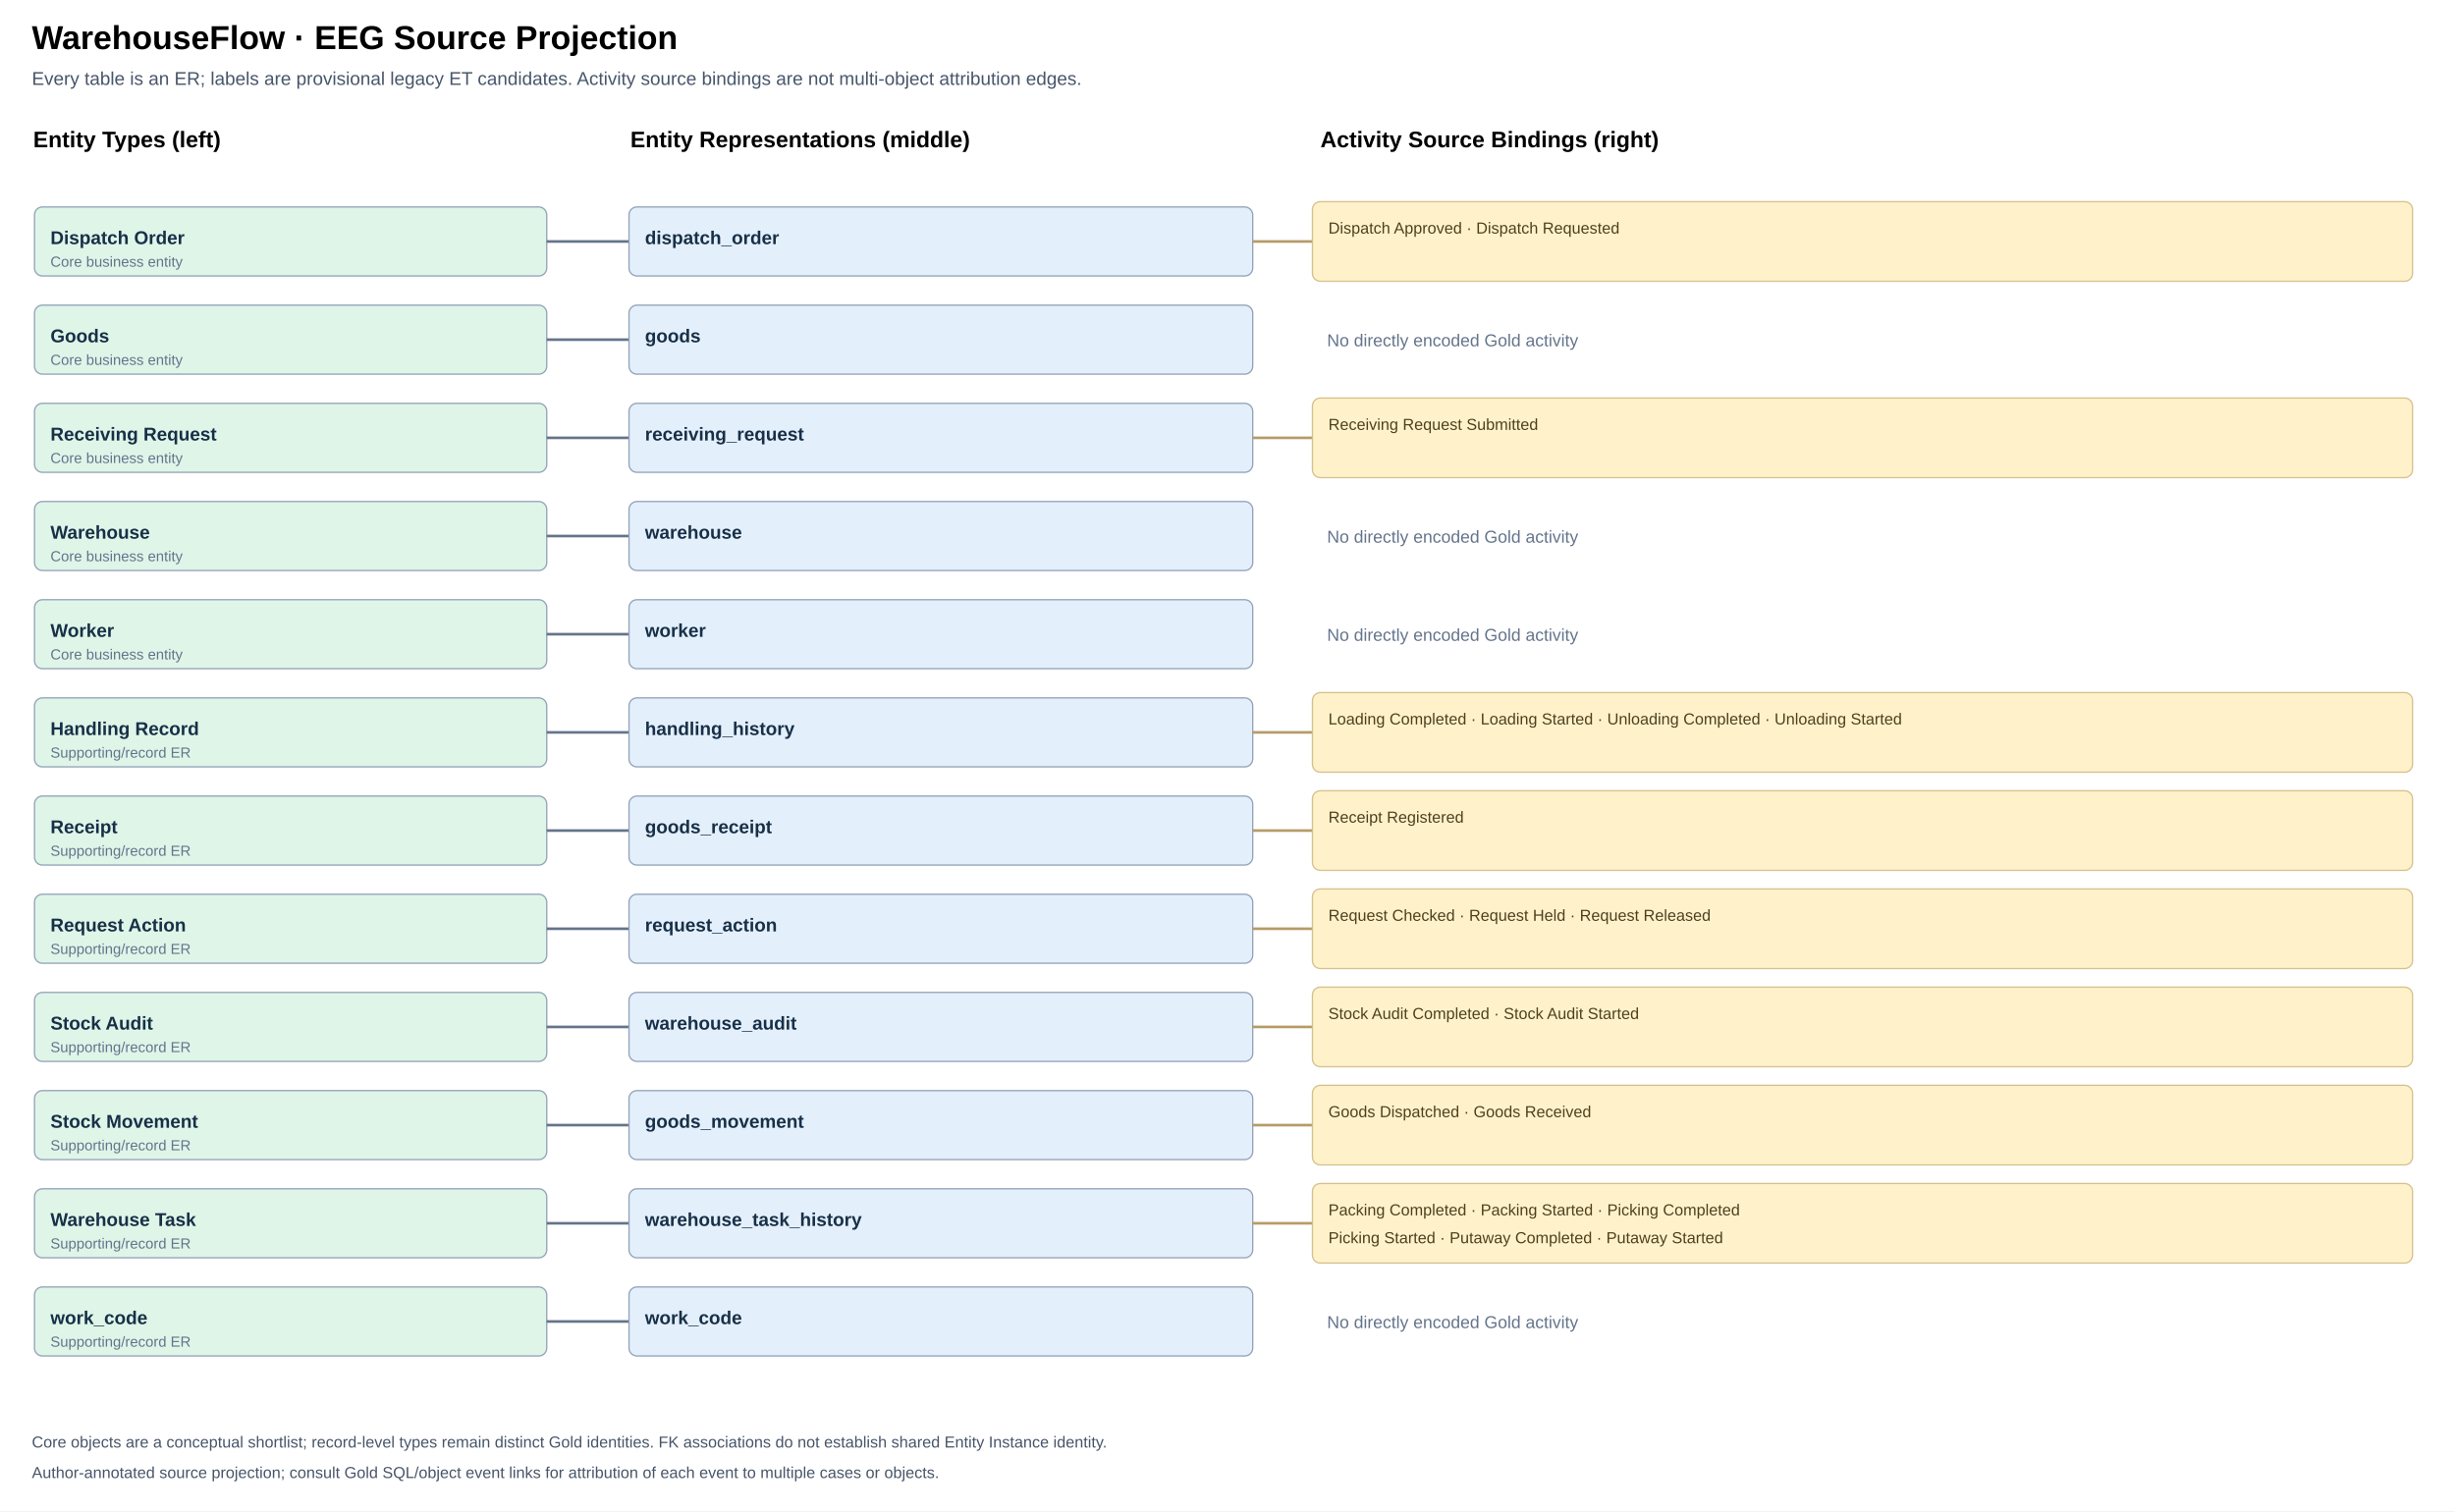
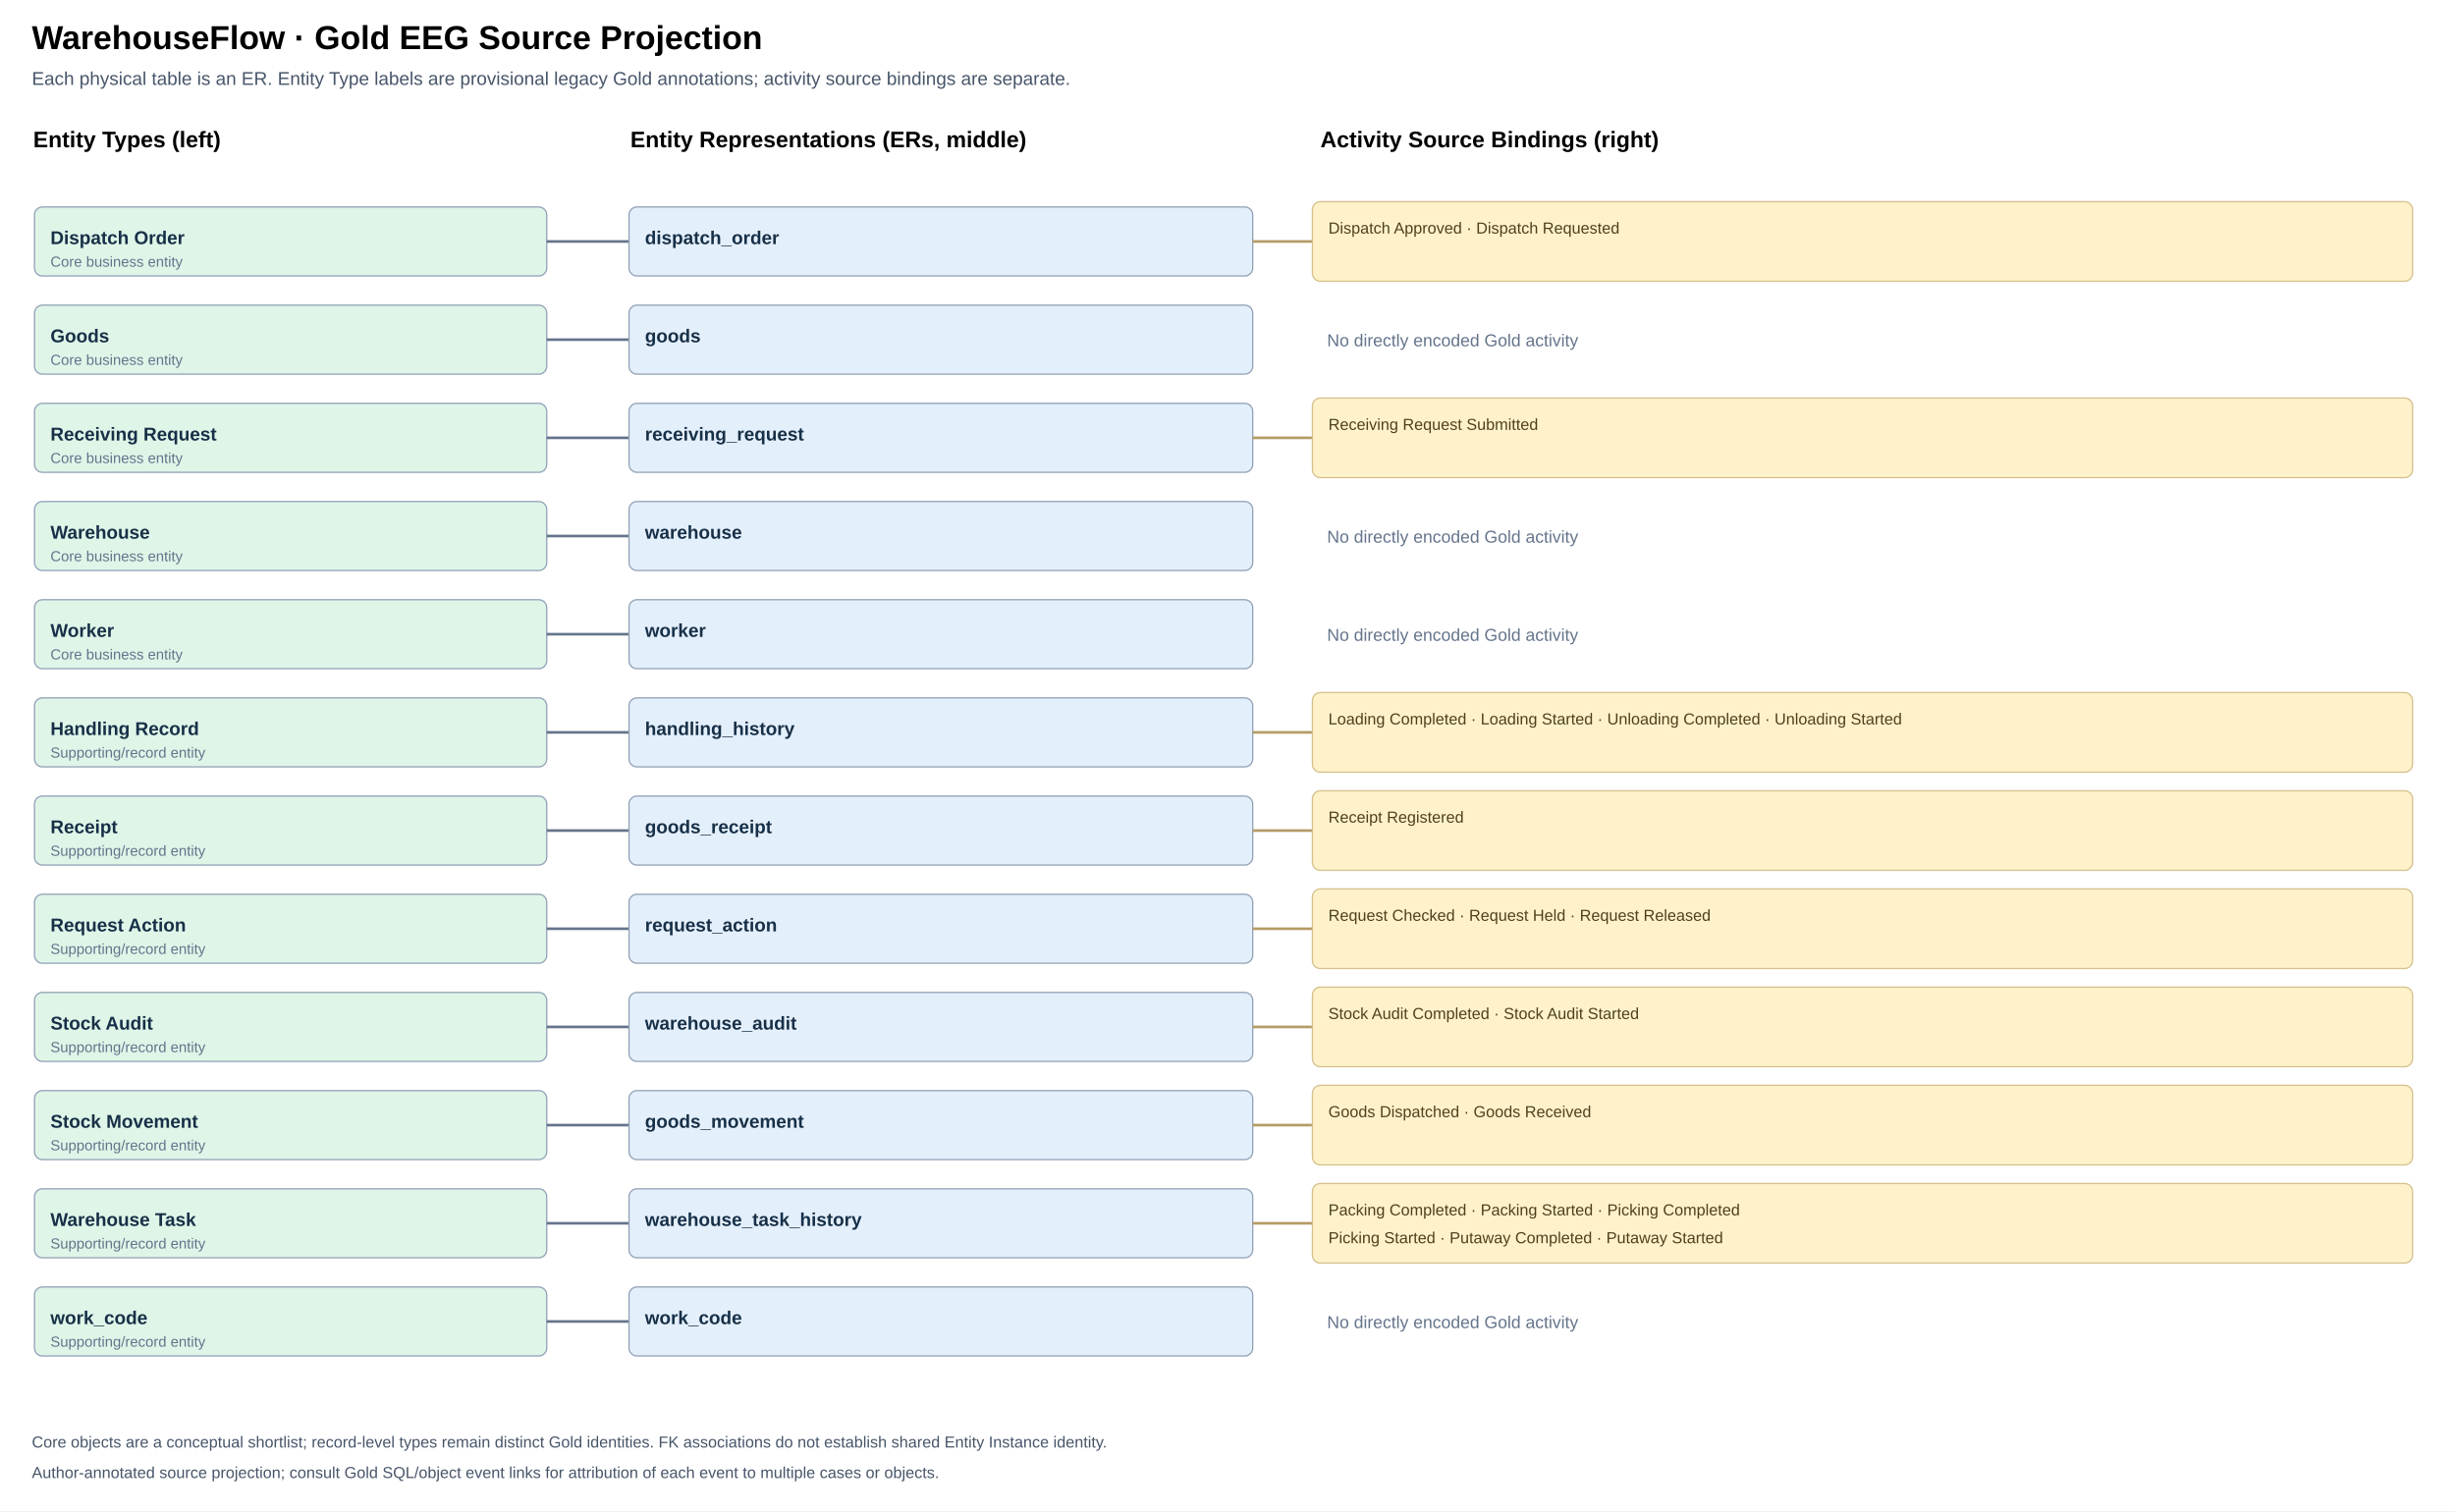
- <svg xmlns="http://www.w3.org/2000/svg" viewBox="0 0 1850 1139" width="1850" height="1139" role="img" aria-label="Legacy ET candidate left, physical tables middle and source activities right">
+ <svg xmlns="http://www.w3.org/2000/svg" viewBox="0 0 1850 1139" width="1850" height="1139" role="img" aria-label="ET candidate left, physical tables middle and source activities right">
  <rect width="100%" height="100%" fill="#fff" />
-   <text x="24" y="37" font-size="25" font-weight="700" font-family="Arial,sans-serif">WarehouseFlow · EEG Source Projection</text>
-   <text x="24" y="64" font-size="14" font-family="Arial,sans-serif" fill="#475569">Every table is an ER; labels are provisional legacy ET candidates. Activity source bindings are not multi-object attribution edges.</text>
+   <text x="24" y="37" font-size="25" font-weight="700" font-family="Arial,sans-serif">WarehouseFlow · Gold EEG Source Projection</text>
+   <text x="24" y="64" font-size="14" font-family="Arial,sans-serif" fill="#475569">Each physical table is an ER. Entity Type labels are provisional legacy Gold annotations; activity source bindings are separate.</text>
  <text x="25" y="111" font-size="17" font-family="Arial,sans-serif" font-weight="700">Entity Types (left)</text>
-   <text x="475" y="111" font-size="17" font-family="Arial,sans-serif" font-weight="700">Entity Representations (middle)</text>
+   <text x="475" y="111" font-size="17" font-family="Arial,sans-serif" font-weight="700">Entity Representations (ERs, middle)</text>
  <text x="995" y="111" font-size="17" font-family="Arial,sans-serif" font-weight="700">Activity Source Bindings (right)</text>
  <rect x="26" y="156.0" width="386" height="52" rx="6" fill="#DFF5E8" stroke="#94A3B8" />
  <text x="38" y="184.0" font-size="14" font-weight="600" font-family="Arial,sans-serif" fill="#173047">Dispatch Order</text>
  <text x="38" y="201.0" font-size="11" font-family="Arial,sans-serif" fill="#64748B">Core business entity</text>
  <path d="M412 182.0 H444" fill="none" stroke="#64748B" stroke-width="2" />
  <path d="M444 182 H474" fill="none" stroke="#64748B" stroke-width="2" />
  <rect x="26" y="230.0" width="386" height="52" rx="6" fill="#DFF5E8" stroke="#94A3B8" />
  <text x="38" y="258.0" font-size="14" font-weight="600" font-family="Arial,sans-serif" fill="#173047">Goods</text>
  <text x="38" y="275.0" font-size="11" font-family="Arial,sans-serif" fill="#64748B">Core business entity</text>
  <path d="M412 256.0 H444" fill="none" stroke="#64748B" stroke-width="2" />
  <path d="M444 256 H474" fill="none" stroke="#64748B" stroke-width="2" />
  <rect x="26" y="304.0" width="386" height="52" rx="6" fill="#DFF5E8" stroke="#94A3B8" />
  <text x="38" y="332.0" font-size="14" font-weight="600" font-family="Arial,sans-serif" fill="#173047">Receiving Request</text>
  <text x="38" y="349.0" font-size="11" font-family="Arial,sans-serif" fill="#64748B">Core business entity</text>
  <path d="M412 330.0 H444" fill="none" stroke="#64748B" stroke-width="2" />
  <path d="M444 330 H474" fill="none" stroke="#64748B" stroke-width="2" />
  <rect x="26" y="378.0" width="386" height="52" rx="6" fill="#DFF5E8" stroke="#94A3B8" />
  <text x="38" y="406.0" font-size="14" font-weight="600" font-family="Arial,sans-serif" fill="#173047">Warehouse</text>
  <text x="38" y="423.0" font-size="11" font-family="Arial,sans-serif" fill="#64748B">Core business entity</text>
  <path d="M412 404.0 H444" fill="none" stroke="#64748B" stroke-width="2" />
  <path d="M444 404 H474" fill="none" stroke="#64748B" stroke-width="2" />
  <rect x="26" y="452.0" width="386" height="52" rx="6" fill="#DFF5E8" stroke="#94A3B8" />
  <text x="38" y="480.0" font-size="14" font-weight="600" font-family="Arial,sans-serif" fill="#173047">Worker</text>
  <text x="38" y="497.0" font-size="11" font-family="Arial,sans-serif" fill="#64748B">Core business entity</text>
  <path d="M412 478.0 H444" fill="none" stroke="#64748B" stroke-width="2" />
  <path d="M444 478 H474" fill="none" stroke="#64748B" stroke-width="2" />
  <rect x="26" y="526.0" width="386" height="52" rx="6" fill="#DFF5E8" stroke="#94A3B8" />
  <text x="38" y="554.0" font-size="14" font-weight="600" font-family="Arial,sans-serif" fill="#173047">Handling Record</text>
-   <text x="38" y="571.0" font-size="11" font-family="Arial,sans-serif" fill="#64748B">Supporting/record ER</text>
+   <text x="38" y="571.0" font-size="11" font-family="Arial,sans-serif" fill="#64748B">Supporting/record entity</text>
  <path d="M412 552.0 H444" fill="none" stroke="#64748B" stroke-width="2" />
  <path d="M444 552 H474" fill="none" stroke="#64748B" stroke-width="2" />
  <rect x="26" y="600.0" width="386" height="52" rx="6" fill="#DFF5E8" stroke="#94A3B8" />
  <text x="38" y="628.0" font-size="14" font-weight="600" font-family="Arial,sans-serif" fill="#173047">Receipt</text>
-   <text x="38" y="645.0" font-size="11" font-family="Arial,sans-serif" fill="#64748B">Supporting/record ER</text>
+   <text x="38" y="645.0" font-size="11" font-family="Arial,sans-serif" fill="#64748B">Supporting/record entity</text>
  <path d="M412 626.0 H444" fill="none" stroke="#64748B" stroke-width="2" />
  <path d="M444 626 H474" fill="none" stroke="#64748B" stroke-width="2" />
  <rect x="26" y="674.0" width="386" height="52" rx="6" fill="#DFF5E8" stroke="#94A3B8" />
  <text x="38" y="702.0" font-size="14" font-weight="600" font-family="Arial,sans-serif" fill="#173047">Request Action</text>
-   <text x="38" y="719.0" font-size="11" font-family="Arial,sans-serif" fill="#64748B">Supporting/record ER</text>
+   <text x="38" y="719.0" font-size="11" font-family="Arial,sans-serif" fill="#64748B">Supporting/record entity</text>
  <path d="M412 700.0 H444" fill="none" stroke="#64748B" stroke-width="2" />
  <path d="M444 700 H474" fill="none" stroke="#64748B" stroke-width="2" />
  <rect x="26" y="748.0" width="386" height="52" rx="6" fill="#DFF5E8" stroke="#94A3B8" />
  <text x="38" y="776.0" font-size="14" font-weight="600" font-family="Arial,sans-serif" fill="#173047">Stock Audit</text>
-   <text x="38" y="793.0" font-size="11" font-family="Arial,sans-serif" fill="#64748B">Supporting/record ER</text>
+   <text x="38" y="793.0" font-size="11" font-family="Arial,sans-serif" fill="#64748B">Supporting/record entity</text>
  <path d="M412 774.0 H444" fill="none" stroke="#64748B" stroke-width="2" />
  <path d="M444 774 H474" fill="none" stroke="#64748B" stroke-width="2" />
  <rect x="26" y="822.0" width="386" height="52" rx="6" fill="#DFF5E8" stroke="#94A3B8" />
  <text x="38" y="850.0" font-size="14" font-weight="600" font-family="Arial,sans-serif" fill="#173047">Stock Movement</text>
-   <text x="38" y="867.0" font-size="11" font-family="Arial,sans-serif" fill="#64748B">Supporting/record ER</text>
+   <text x="38" y="867.0" font-size="11" font-family="Arial,sans-serif" fill="#64748B">Supporting/record entity</text>
  <path d="M412 848.0 H444" fill="none" stroke="#64748B" stroke-width="2" />
  <path d="M444 848 H474" fill="none" stroke="#64748B" stroke-width="2" />
  <rect x="26" y="896.0" width="386" height="52" rx="6" fill="#DFF5E8" stroke="#94A3B8" />
  <text x="38" y="924.0" font-size="14" font-weight="600" font-family="Arial,sans-serif" fill="#173047">Warehouse Task</text>
-   <text x="38" y="941.0" font-size="11" font-family="Arial,sans-serif" fill="#64748B">Supporting/record ER</text>
+   <text x="38" y="941.0" font-size="11" font-family="Arial,sans-serif" fill="#64748B">Supporting/record entity</text>
  <path d="M412 922.0 H444" fill="none" stroke="#64748B" stroke-width="2" />
  <path d="M444 922 H474" fill="none" stroke="#64748B" stroke-width="2" />
  <rect x="26" y="970.0" width="386" height="52" rx="6" fill="#DFF5E8" stroke="#94A3B8" />
  <text x="38" y="998.0" font-size="14" font-weight="600" font-family="Arial,sans-serif" fill="#173047">work_code</text>
-   <text x="38" y="1015.0" font-size="11" font-family="Arial,sans-serif" fill="#64748B">Supporting/record ER</text>
+   <text x="38" y="1015.0" font-size="11" font-family="Arial,sans-serif" fill="#64748B">Supporting/record entity</text>
  <path d="M412 996.0 H444" fill="none" stroke="#64748B" stroke-width="2" />
  <path d="M444 996 H474" fill="none" stroke="#64748B" stroke-width="2" />
  <a href="tables/dispatch_order.md" target="_parent">
    <rect x="474" y="156" width="470" height="52" rx="6" fill="#E4EFFC" stroke="#94A3B8" />
    <text x="486" y="184" font-size="14" font-weight="600" font-family="Arial,sans-serif" fill="#173047">dispatch_order</text>
  </a>
  <path d="M944 182 H989" stroke="#B59B66" stroke-width="2" />
  <rect x="989" y="152" width="829" height="60" rx="6" fill="#FFF2CB" stroke="#D6C18D" />
  <text x="1001" y="176" font-size="12" font-family="Arial,sans-serif" fill="#4E401C">Dispatch Approved · Dispatch Requested</text>
  <a href="tables/goods.md" target="_parent">
    <rect x="474" y="230" width="470" height="52" rx="6" fill="#E4EFFC" stroke="#94A3B8" />
    <text x="486" y="258" font-size="14" font-weight="600" font-family="Arial,sans-serif" fill="#173047">goods</text>
  </a>
  <text x="1000" y="261" font-size="13" font-family="Arial,sans-serif" fill="#64748B">No directly encoded Gold activity</text>
  <a href="tables/receiving_request.md" target="_parent">
    <rect x="474" y="304" width="470" height="52" rx="6" fill="#E4EFFC" stroke="#94A3B8" />
    <text x="486" y="332" font-size="14" font-weight="600" font-family="Arial,sans-serif" fill="#173047">receiving_request</text>
  </a>
  <path d="M944 330 H989" stroke="#B59B66" stroke-width="2" />
  <rect x="989" y="300" width="829" height="60" rx="6" fill="#FFF2CB" stroke="#D6C18D" />
  <text x="1001" y="324" font-size="12" font-family="Arial,sans-serif" fill="#4E401C">Receiving Request Submitted</text>
  <a href="tables/warehouse.md" target="_parent">
    <rect x="474" y="378" width="470" height="52" rx="6" fill="#E4EFFC" stroke="#94A3B8" />
    <text x="486" y="406" font-size="14" font-weight="600" font-family="Arial,sans-serif" fill="#173047">warehouse</text>
  </a>
  <text x="1000" y="409" font-size="13" font-family="Arial,sans-serif" fill="#64748B">No directly encoded Gold activity</text>
  <a href="tables/worker.md" target="_parent">
    <rect x="474" y="452" width="470" height="52" rx="6" fill="#E4EFFC" stroke="#94A3B8" />
    <text x="486" y="480" font-size="14" font-weight="600" font-family="Arial,sans-serif" fill="#173047">worker</text>
  </a>
  <text x="1000" y="483" font-size="13" font-family="Arial,sans-serif" fill="#64748B">No directly encoded Gold activity</text>
  <a href="tables/handling_history.md" target="_parent">
    <rect x="474" y="526" width="470" height="52" rx="6" fill="#E4EFFC" stroke="#94A3B8" />
    <text x="486" y="554" font-size="14" font-weight="600" font-family="Arial,sans-serif" fill="#173047">handling_history</text>
  </a>
  <path d="M944 552 H989" stroke="#B59B66" stroke-width="2" />
  <rect x="989" y="522" width="829" height="60" rx="6" fill="#FFF2CB" stroke="#D6C18D" />
  <text x="1001" y="546" font-size="12" font-family="Arial,sans-serif" fill="#4E401C">Loading Completed · Loading Started · Unloading Completed · Unloading Started</text>
  <a href="tables/goods_receipt.md" target="_parent">
    <rect x="474" y="600" width="470" height="52" rx="6" fill="#E4EFFC" stroke="#94A3B8" />
    <text x="486" y="628" font-size="14" font-weight="600" font-family="Arial,sans-serif" fill="#173047">goods_receipt</text>
  </a>
  <path d="M944 626 H989" stroke="#B59B66" stroke-width="2" />
  <rect x="989" y="596" width="829" height="60" rx="6" fill="#FFF2CB" stroke="#D6C18D" />
  <text x="1001" y="620" font-size="12" font-family="Arial,sans-serif" fill="#4E401C">Receipt Registered</text>
  <a href="tables/request_action.md" target="_parent">
    <rect x="474" y="674" width="470" height="52" rx="6" fill="#E4EFFC" stroke="#94A3B8" />
    <text x="486" y="702" font-size="14" font-weight="600" font-family="Arial,sans-serif" fill="#173047">request_action</text>
  </a>
  <path d="M944 700 H989" stroke="#B59B66" stroke-width="2" />
  <rect x="989" y="670" width="829" height="60" rx="6" fill="#FFF2CB" stroke="#D6C18D" />
  <text x="1001" y="694" font-size="12" font-family="Arial,sans-serif" fill="#4E401C">Request Checked · Request Held · Request Released</text>
  <a href="tables/warehouse_audit.md" target="_parent">
    <rect x="474" y="748" width="470" height="52" rx="6" fill="#E4EFFC" stroke="#94A3B8" />
    <text x="486" y="776" font-size="14" font-weight="600" font-family="Arial,sans-serif" fill="#173047">warehouse_audit</text>
  </a>
  <path d="M944 774 H989" stroke="#B59B66" stroke-width="2" />
  <rect x="989" y="744" width="829" height="60" rx="6" fill="#FFF2CB" stroke="#D6C18D" />
  <text x="1001" y="768" font-size="12" font-family="Arial,sans-serif" fill="#4E401C">Stock Audit Completed · Stock Audit Started</text>
  <a href="tables/goods_movement.md" target="_parent">
    <rect x="474" y="822" width="470" height="52" rx="6" fill="#E4EFFC" stroke="#94A3B8" />
    <text x="486" y="850" font-size="14" font-weight="600" font-family="Arial,sans-serif" fill="#173047">goods_movement</text>
  </a>
  <path d="M944 848 H989" stroke="#B59B66" stroke-width="2" />
  <rect x="989" y="818" width="829" height="60" rx="6" fill="#FFF2CB" stroke="#D6C18D" />
  <text x="1001" y="842" font-size="12" font-family="Arial,sans-serif" fill="#4E401C">Goods Dispatched · Goods Received</text>
  <a href="tables/warehouse_task_history.md" target="_parent">
    <rect x="474" y="896" width="470" height="52" rx="6" fill="#E4EFFC" stroke="#94A3B8" />
    <text x="486" y="924" font-size="14" font-weight="600" font-family="Arial,sans-serif" fill="#173047">warehouse_task_history</text>
  </a>
  <path d="M944 922 H989" stroke="#B59B66" stroke-width="2" />
  <rect x="989" y="892" width="829" height="60" rx="6" fill="#FFF2CB" stroke="#D6C18D" />
  <text x="1001" y="916" font-size="12" font-family="Arial,sans-serif" fill="#4E401C">Packing Completed · Packing Started · Picking Completed</text>
  <text x="1001" y="937" font-size="12" font-family="Arial,sans-serif" fill="#4E401C">Picking Started · Putaway Completed · Putaway Started</text>
  <a href="tables/work_code.md" target="_parent">
    <rect x="474" y="970" width="470" height="52" rx="6" fill="#E4EFFC" stroke="#94A3B8" />
    <text x="486" y="998" font-size="14" font-weight="600" font-family="Arial,sans-serif" fill="#173047">work_code</text>
  </a>
  <text x="1000" y="1001" font-size="13" font-family="Arial,sans-serif" fill="#64748B">No directly encoded Gold activity</text>
  <text x="24" y="1091" font-family="Arial,sans-serif" font-size="12" fill="#475569">Core objects are a conceptual shortlist; record-level types remain distinct Gold identities. FK associations do not establish shared Entity Instance identity.</text>
  <text x="24" y="1114" font-family="Arial,sans-serif" font-size="12" fill="#475569">Author-annotated source projection; consult Gold SQL/object event links for attribution of each event to multiple cases or objects.</text>
</svg>
